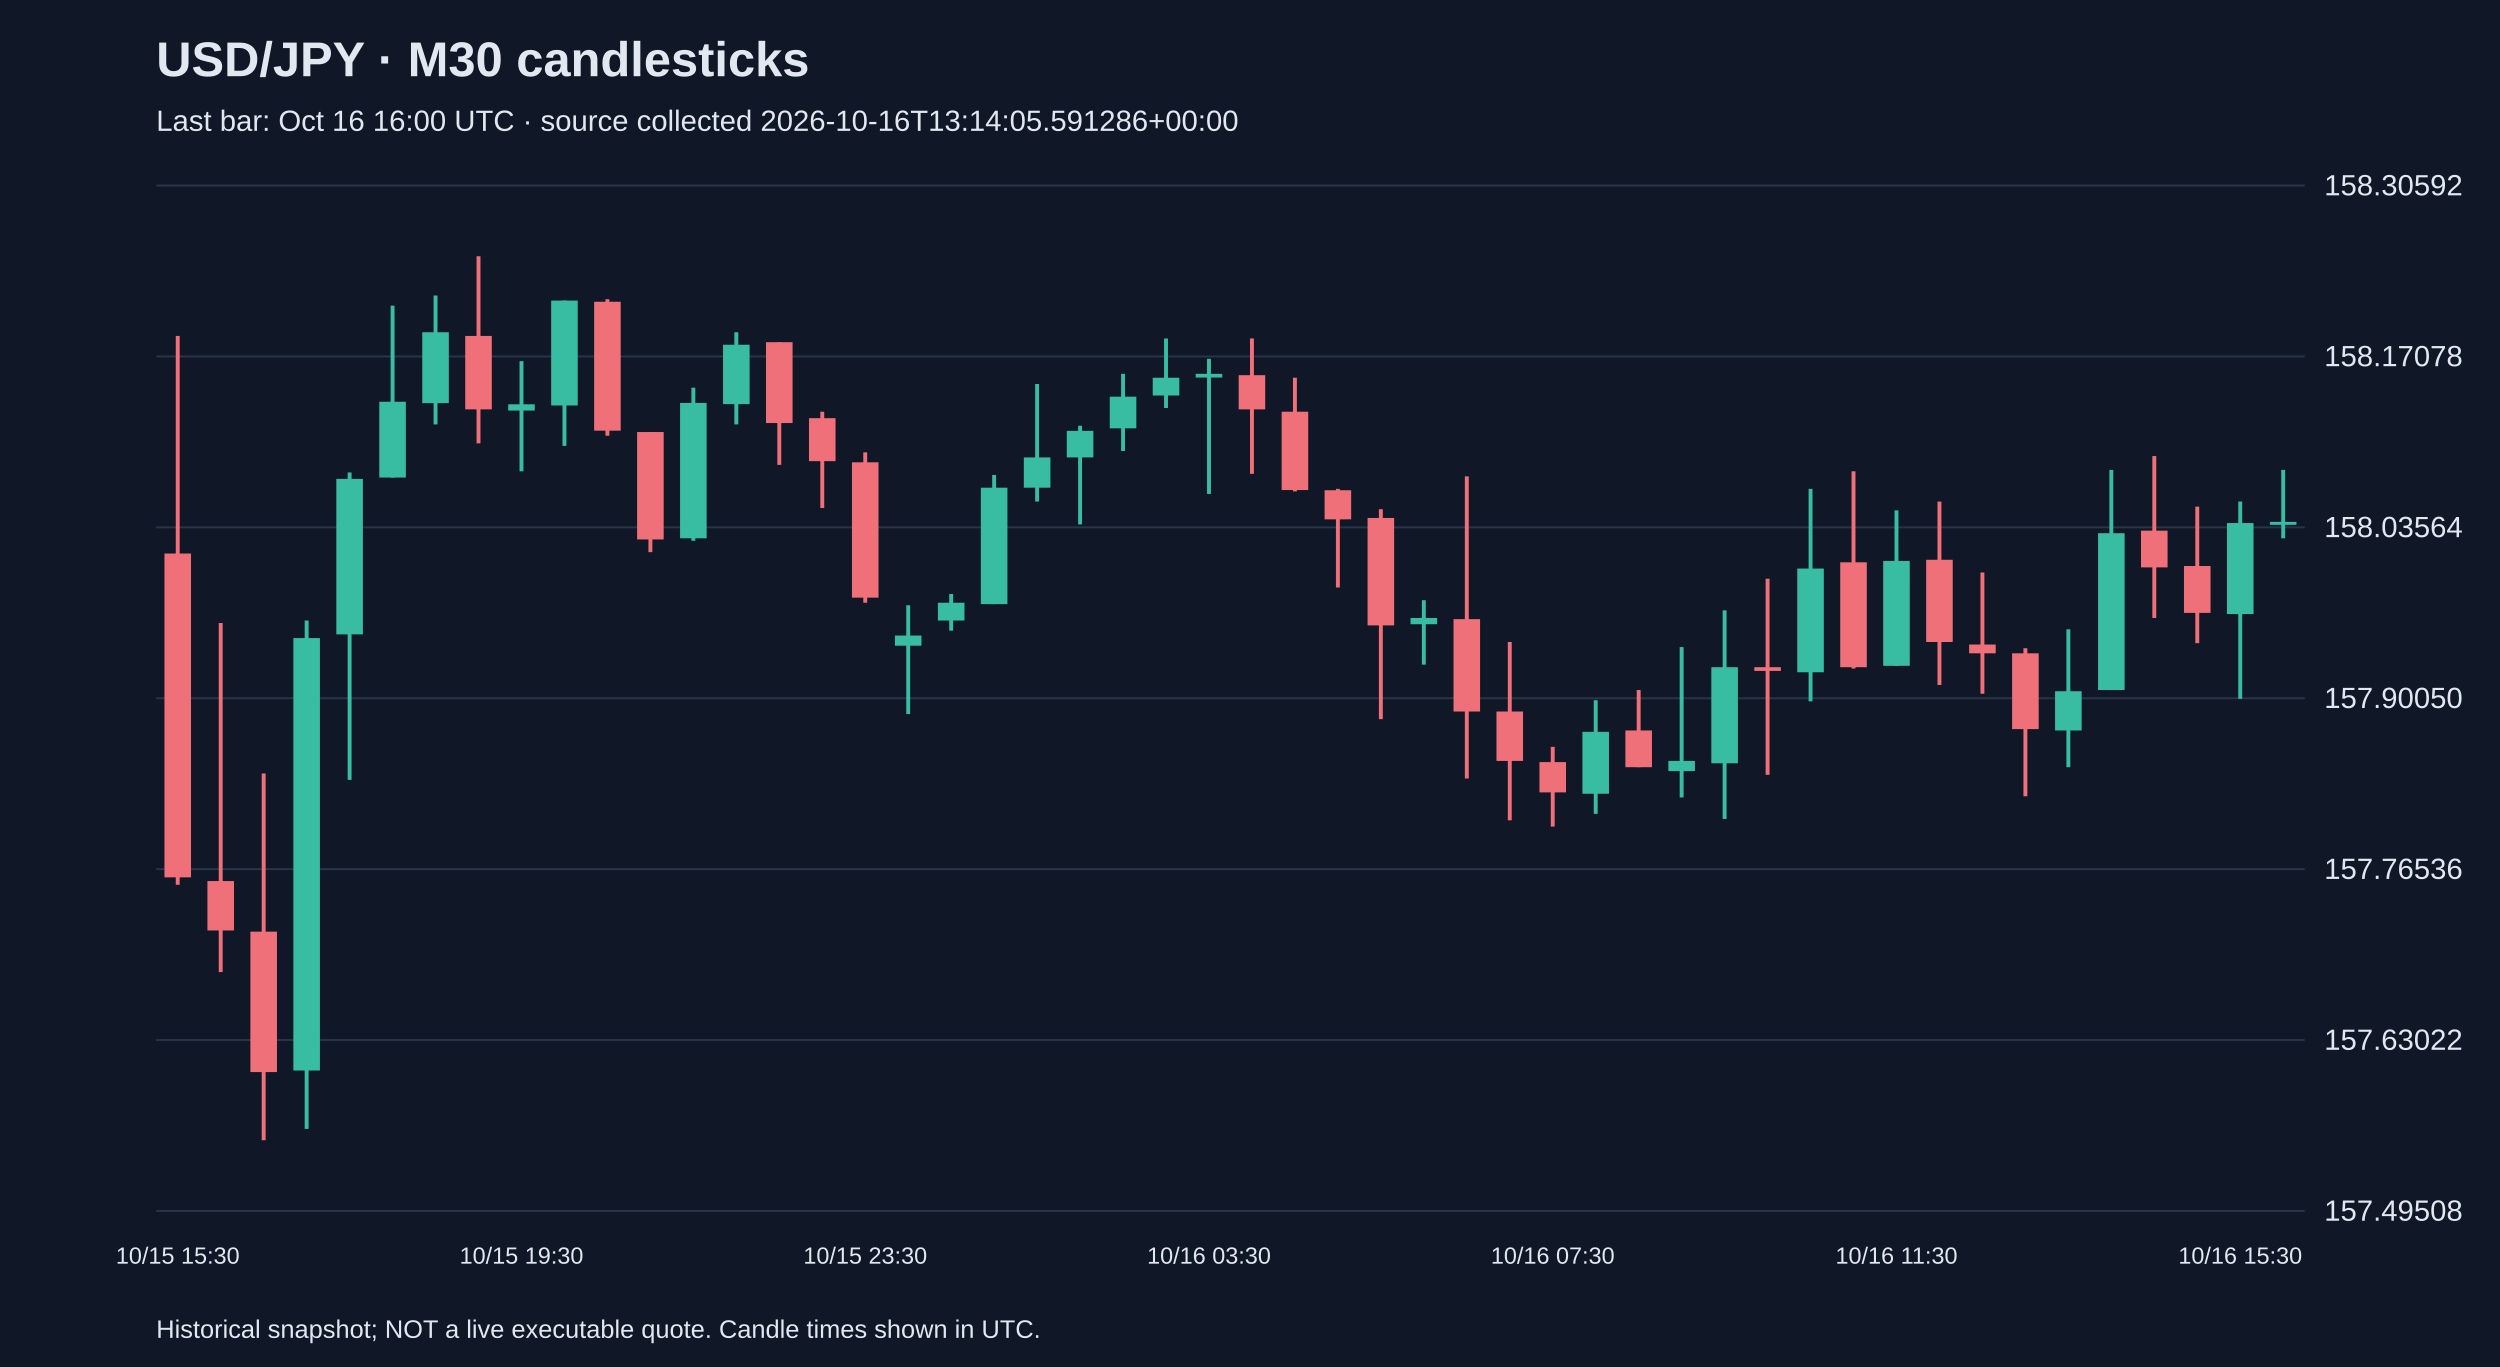
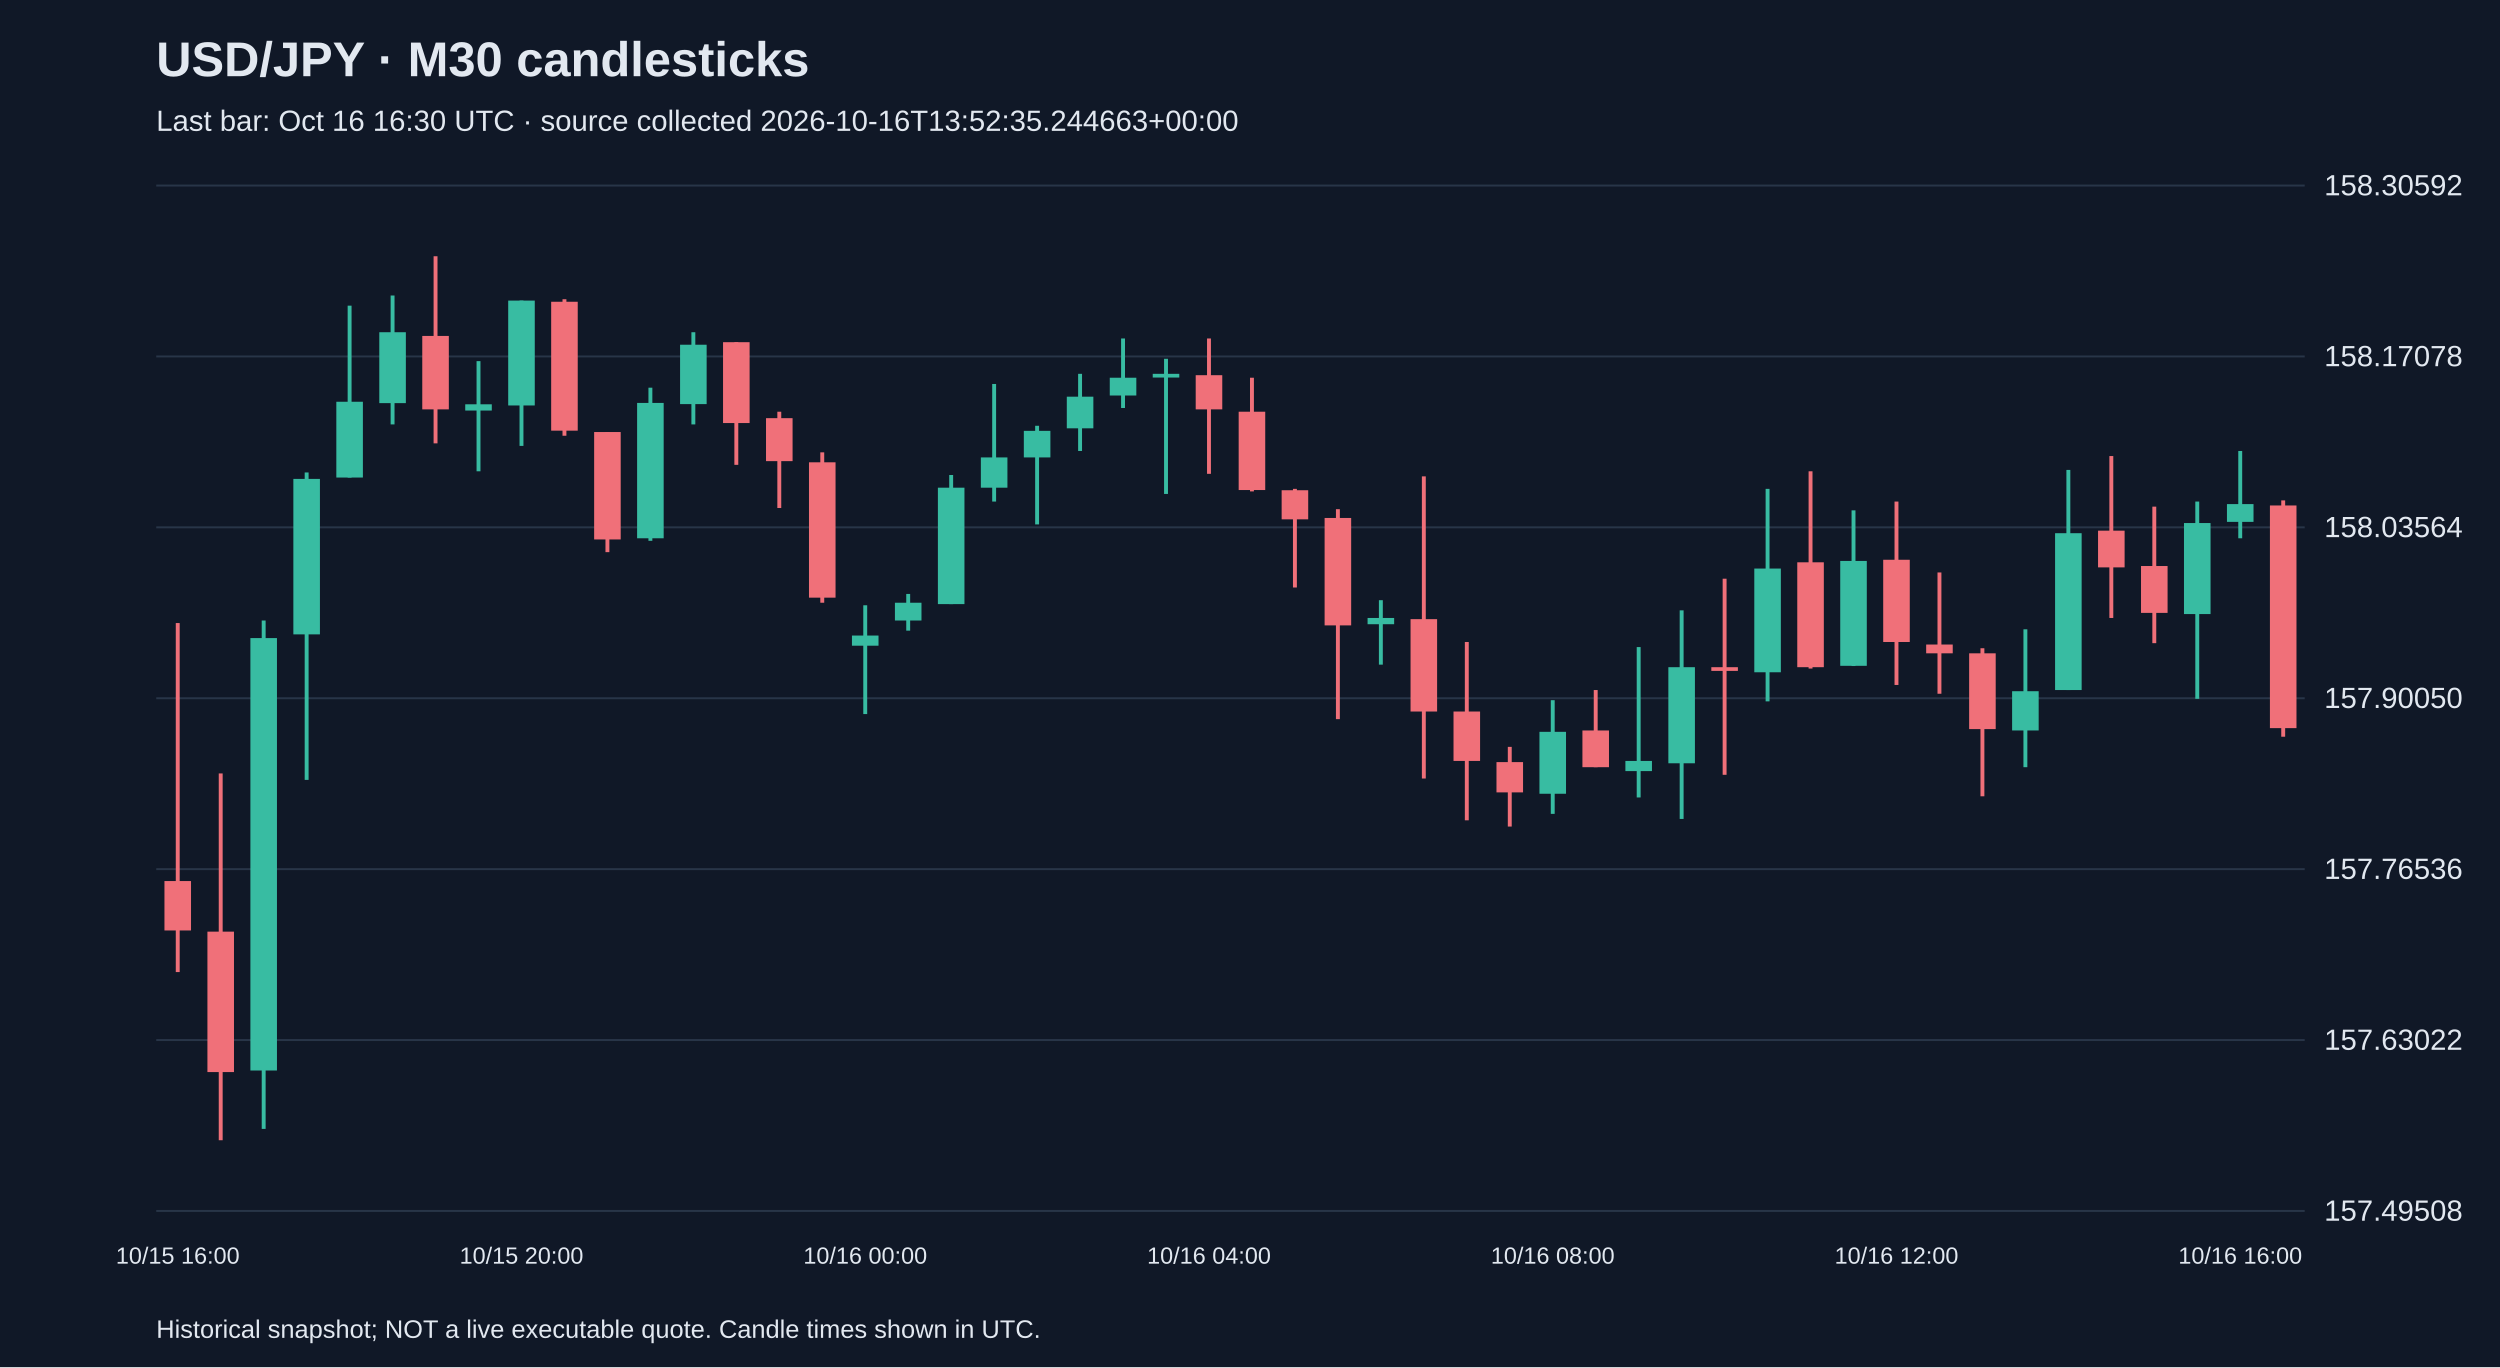
<svg xmlns="http://www.w3.org/2000/svg" viewBox="0 0 1280 700">
  <rect width="100%" height="100%" fill="#101827" />
  <style>text{font-family:Arial,sans-serif;fill:#e2e8f0}</style>
  <text x="80" y="39" font-size="25" font-weight="bold">USD/JPY · M30 candlesticks</text>
-   <text x="80" y="67" font-size="15" fill="#a6b1c5">Last bar: Oct 16 16:00 UTC · source collected 2026-10-16T13:14:05.591286+00:00</text>
+   <text x="80" y="67" font-size="15" fill="#a6b1c5">Last bar: Oct 16 16:30 UTC · source collected 2026-10-16T13:52:35.244663+00:00</text>
  <line x1="80" y1="620.0" x2="1180" y2="620.0" stroke="#283548" />
  <text x="1190" y="625.0" font-size="15">157.49508</text>
  <line x1="80" y1="532.5" x2="1180" y2="532.5" stroke="#283548" />
  <text x="1190" y="537.5" font-size="15">157.63022</text>
  <line x1="80" y1="445.0" x2="1180" y2="445.0" stroke="#283548" />
  <text x="1190" y="450.0" font-size="15">157.76536</text>
  <line x1="80" y1="357.5" x2="1180" y2="357.5" stroke="#283548" />
  <text x="1190" y="362.5" font-size="15">157.90050</text>
  <line x1="80" y1="270.0" x2="1180" y2="270.0" stroke="#283548" />
  <text x="1190" y="275.0" font-size="15">158.03564</text>
  <line x1="80" y1="182.5" x2="1180" y2="182.5" stroke="#283548" />
  <text x="1190" y="187.5" font-size="15">158.17078</text>
  <line x1="80" y1="95.0" x2="1180" y2="95.0" stroke="#283548" />
  <text x="1190" y="100.0" font-size="15">158.30592</text>
-   <line x1="91.0" y1="172.0" x2="91.0" y2="453.0" stroke="#f07079" stroke-width="2" />
-   <rect x="84.2" y="283.4" width="13.6" height="165.8" fill="#f07079" />
-   <text x="91.0" y="647" text-anchor="middle" font-size="12">10/15 15:30</text>
-   <line x1="113.0" y1="319.0" x2="113.0" y2="497.7" stroke="#f07079" stroke-width="2" />
-   <rect x="106.2" y="451.1" width="13.6" height="25.3" fill="#f07079" />
-   <line x1="135.0" y1="396.0" x2="135.0" y2="583.8" stroke="#f07079" stroke-width="2" />
-   <rect x="128.2" y="477.0" width="13.6" height="71.9" fill="#f07079" />
-   <line x1="157.0" y1="317.7" x2="157.0" y2="578.0" stroke="#38bca2" stroke-width="2" />
-   <rect x="150.2" y="326.7" width="13.6" height="221.4" fill="#38bca2" />
-   <line x1="179.0" y1="241.9" x2="179.0" y2="399.3" stroke="#38bca2" stroke-width="2" />
-   <rect x="172.2" y="245.2" width="13.6" height="79.6" fill="#38bca2" />
-   <line x1="201.0" y1="156.5" x2="201.0" y2="244.5" stroke="#38bca2" stroke-width="2" />
-   <rect x="194.2" y="205.7" width="13.6" height="38.8" fill="#38bca2" />
-   <line x1="223.0" y1="151.3" x2="223.0" y2="217.3" stroke="#38bca2" stroke-width="2" />
-   <rect x="216.2" y="170.1" width="13.6" height="36.3" fill="#38bca2" />
-   <line x1="245.0" y1="131.2" x2="245.0" y2="227.0" stroke="#f07079" stroke-width="2" />
-   <rect x="238.2" y="172.0" width="13.6" height="37.6" fill="#f07079" />
-   <line x1="267.0" y1="184.9" x2="267.0" y2="241.3" stroke="#38bca2" stroke-width="2" />
-   <rect x="260.2" y="207.0" width="13.6" height="3.2" fill="#38bca2" />
-   <text x="267.0" y="647" text-anchor="middle" font-size="12">10/15 19:30</text>
-   <line x1="289.0" y1="153.9" x2="289.0" y2="228.3" stroke="#38bca2" stroke-width="2" />
-   <rect x="282.2" y="153.9" width="13.6" height="53.7" fill="#38bca2" />
-   <line x1="311.0" y1="153.2" x2="311.0" y2="223.1" stroke="#f07079" stroke-width="2" />
-   <rect x="304.2" y="154.5" width="13.6" height="66.0" fill="#f07079" />
-   <line x1="333.0" y1="221.2" x2="333.0" y2="282.7" stroke="#f07079" stroke-width="2" />
-   <rect x="326.2" y="221.2" width="13.6" height="55.0" fill="#f07079" />
-   <line x1="355.0" y1="198.5" x2="355.0" y2="276.9" stroke="#38bca2" stroke-width="2" />
-   <rect x="348.2" y="206.3" width="13.6" height="69.3" fill="#38bca2" />
-   <line x1="377.0" y1="170.1" x2="377.0" y2="217.3" stroke="#38bca2" stroke-width="2" />
-   <rect x="370.2" y="176.5" width="13.6" height="30.4" fill="#38bca2" />
-   <line x1="399.0" y1="175.2" x2="399.0" y2="238.0" stroke="#f07079" stroke-width="2" />
-   <rect x="392.2" y="175.2" width="13.6" height="41.4" fill="#f07079" />
-   <line x1="421.0" y1="210.8" x2="421.0" y2="260.1" stroke="#f07079" stroke-width="2" />
-   <rect x="414.2" y="214.1" width="13.6" height="22.0" fill="#f07079" />
-   <line x1="443.0" y1="231.6" x2="443.0" y2="308.6" stroke="#f07079" stroke-width="2" />
-   <rect x="436.2" y="236.7" width="13.6" height="69.3" fill="#f07079" />
-   <text x="443.0" y="647" text-anchor="middle" font-size="12">10/15 23:30</text>
-   <line x1="465.0" y1="309.9" x2="465.0" y2="365.6" stroke="#38bca2" stroke-width="2" />
-   <rect x="458.2" y="325.4" width="13.6" height="5.2" fill="#38bca2" />
-   <line x1="487.0" y1="304.1" x2="487.0" y2="322.9" stroke="#38bca2" stroke-width="2" />
-   <rect x="480.2" y="308.6" width="13.6" height="9.1" fill="#38bca2" />
-   <line x1="509.0" y1="243.2" x2="509.0" y2="309.3" stroke="#38bca2" stroke-width="2" />
-   <rect x="502.2" y="249.7" width="13.6" height="59.6" fill="#38bca2" />
-   <line x1="531.0" y1="196.6" x2="531.0" y2="256.8" stroke="#38bca2" stroke-width="2" />
-   <rect x="524.2" y="234.2" width="13.6" height="15.5" fill="#38bca2" />
-   <line x1="553.0" y1="218.0" x2="553.0" y2="268.5" stroke="#38bca2" stroke-width="2" />
-   <rect x="546.2" y="220.6" width="13.6" height="13.6" fill="#38bca2" />
-   <line x1="575.0" y1="191.4" x2="575.0" y2="230.9" stroke="#38bca2" stroke-width="2" />
-   <rect x="568.2" y="203.1" width="13.6" height="16.2" fill="#38bca2" />
-   <line x1="597.0" y1="173.3" x2="597.0" y2="208.9" stroke="#38bca2" stroke-width="2" />
-   <rect x="590.2" y="193.4" width="13.6" height="9.1" fill="#38bca2" />
-   <line x1="619.0" y1="183.7" x2="619.0" y2="252.9" stroke="#38bca2" stroke-width="2" />
-   <rect x="612.2" y="191.4" width="13.6" height="1.9" fill="#38bca2" />
-   <text x="619.0" y="647" text-anchor="middle" font-size="12">10/16 03:30</text>
-   <line x1="641.0" y1="173.3" x2="641.0" y2="242.6" stroke="#f07079" stroke-width="2" />
-   <rect x="634.2" y="192.1" width="13.6" height="17.5" fill="#f07079" />
-   <line x1="663.0" y1="193.4" x2="663.0" y2="251.6" stroke="#f07079" stroke-width="2" />
-   <rect x="656.2" y="210.8" width="13.6" height="40.1" fill="#f07079" />
-   <line x1="685.0" y1="250.3" x2="685.0" y2="300.8" stroke="#f07079" stroke-width="2" />
-   <rect x="678.2" y="251.0" width="13.6" height="14.9" fill="#f07079" />
-   <line x1="707.0" y1="260.7" x2="707.0" y2="368.2" stroke="#f07079" stroke-width="2" />
-   <rect x="700.2" y="265.2" width="13.6" height="55.0" fill="#f07079" />
-   <line x1="729.0" y1="307.3" x2="729.0" y2="340.3" stroke="#38bca2" stroke-width="2" />
-   <rect x="722.2" y="316.4" width="13.6" height="3.2" fill="#38bca2" />
-   <line x1="751.0" y1="243.9" x2="751.0" y2="398.6" stroke="#f07079" stroke-width="2" />
-   <rect x="744.2" y="317.0" width="13.6" height="47.3" fill="#f07079" />
-   <line x1="773.0" y1="328.7" x2="773.0" y2="420.0" stroke="#f07079" stroke-width="2" />
-   <rect x="766.2" y="364.3" width="13.6" height="25.3" fill="#f07079" />
-   <line x1="795.0" y1="382.4" x2="795.0" y2="423.2" stroke="#f07079" stroke-width="2" />
-   <rect x="788.2" y="390.2" width="13.6" height="15.5" fill="#f07079" />
-   <text x="795.0" y="647" text-anchor="middle" font-size="12">10/16 07:30</text>
-   <line x1="817.0" y1="358.5" x2="817.0" y2="416.7" stroke="#38bca2" stroke-width="2" />
-   <rect x="810.2" y="374.7" width="13.6" height="31.7" fill="#38bca2" />
-   <line x1="839.0" y1="353.3" x2="839.0" y2="392.8" stroke="#f07079" stroke-width="2" />
-   <rect x="832.2" y="374.0" width="13.6" height="18.8" fill="#f07079" />
-   <line x1="861.0" y1="331.3" x2="861.0" y2="408.3" stroke="#38bca2" stroke-width="2" />
-   <rect x="854.2" y="389.6" width="13.6" height="5.2" fill="#38bca2" />
-   <line x1="883.0" y1="312.5" x2="883.0" y2="419.3" stroke="#38bca2" stroke-width="2" />
-   <rect x="876.2" y="341.6" width="13.6" height="49.2" fill="#38bca2" />
-   <line x1="905.0" y1="296.3" x2="905.0" y2="396.7" stroke="#f07079" stroke-width="2" />
-   <rect x="898.2" y="341.6" width="13.6" height="1.9" fill="#f07079" />
-   <line x1="927.0" y1="250.3" x2="927.0" y2="359.1" stroke="#38bca2" stroke-width="2" />
-   <rect x="920.2" y="291.1" width="13.6" height="53.1" fill="#38bca2" />
-   <line x1="949.0" y1="241.3" x2="949.0" y2="342.3" stroke="#f07079" stroke-width="2" />
-   <rect x="942.2" y="287.9" width="13.6" height="53.7" fill="#f07079" />
-   <line x1="971.0" y1="261.3" x2="971.0" y2="341.0" stroke="#38bca2" stroke-width="2" />
-   <rect x="964.2" y="287.2" width="13.6" height="53.7" fill="#38bca2" />
-   <text x="971.0" y="647" text-anchor="middle" font-size="12">10/16 11:30</text>
-   <line x1="993.0" y1="256.8" x2="993.0" y2="350.7" stroke="#f07079" stroke-width="2" />
-   <rect x="986.2" y="286.6" width="13.6" height="42.1" fill="#f07079" />
-   <line x1="1015.0" y1="293.1" x2="1015.0" y2="355.2" stroke="#f07079" stroke-width="2" />
-   <rect x="1008.2" y="330.0" width="13.6" height="4.5" fill="#f07079" />
-   <line x1="1037.0" y1="331.9" x2="1037.0" y2="407.7" stroke="#f07079" stroke-width="2" />
-   <rect x="1030.2" y="334.5" width="13.6" height="38.8" fill="#f07079" />
-   <line x1="1059.0" y1="322.2" x2="1059.0" y2="392.8" stroke="#38bca2" stroke-width="2" />
-   <rect x="1052.2" y="353.9" width="13.6" height="20.1" fill="#38bca2" />
-   <line x1="1081.0" y1="240.6" x2="1081.0" y2="353.3" stroke="#38bca2" stroke-width="2" />
-   <rect x="1074.2" y="273.0" width="13.6" height="80.3" fill="#38bca2" />
-   <line x1="1103.0" y1="233.5" x2="1103.0" y2="316.4" stroke="#f07079" stroke-width="2" />
-   <rect x="1096.2" y="271.7" width="13.6" height="18.8" fill="#f07079" />
-   <line x1="1125.0" y1="259.4" x2="1125.0" y2="329.3" stroke="#f07079" stroke-width="2" />
-   <rect x="1118.2" y="289.8" width="13.6" height="24.0" fill="#f07079" />
-   <line x1="1147.0" y1="256.8" x2="1147.0" y2="357.8" stroke="#38bca2" stroke-width="2" />
-   <rect x="1140.2" y="267.8" width="13.6" height="46.6" fill="#38bca2" />
-   <text x="1147.0" y="647" text-anchor="middle" font-size="12">10/16 15:30</text>
-   <line x1="1169.0" y1="240.6" x2="1169.0" y2="275.6" stroke="#38bca2" stroke-width="2" />
-   <rect x="1162.2" y="267.2" width="13.6" height="1.5" fill="#38bca2" />
+   <line x1="91.0" y1="319.0" x2="91.0" y2="497.7" stroke="#f07079" stroke-width="2" />
+   <rect x="84.2" y="451.1" width="13.6" height="25.3" fill="#f07079" />
+   <text x="91.0" y="647" text-anchor="middle" font-size="12">10/15 16:00</text>
+   <line x1="113.0" y1="396.0" x2="113.0" y2="583.8" stroke="#f07079" stroke-width="2" />
+   <rect x="106.2" y="477.0" width="13.6" height="71.9" fill="#f07079" />
+   <line x1="135.0" y1="317.7" x2="135.0" y2="578.0" stroke="#38bca2" stroke-width="2" />
+   <rect x="128.2" y="326.7" width="13.6" height="221.4" fill="#38bca2" />
+   <line x1="157.0" y1="241.9" x2="157.0" y2="399.3" stroke="#38bca2" stroke-width="2" />
+   <rect x="150.2" y="245.2" width="13.6" height="79.6" fill="#38bca2" />
+   <line x1="179.0" y1="156.5" x2="179.0" y2="244.5" stroke="#38bca2" stroke-width="2" />
+   <rect x="172.2" y="205.7" width="13.6" height="38.8" fill="#38bca2" />
+   <line x1="201.0" y1="151.3" x2="201.0" y2="217.3" stroke="#38bca2" stroke-width="2" />
+   <rect x="194.2" y="170.1" width="13.6" height="36.3" fill="#38bca2" />
+   <line x1="223.0" y1="131.2" x2="223.0" y2="227.0" stroke="#f07079" stroke-width="2" />
+   <rect x="216.2" y="172.0" width="13.6" height="37.6" fill="#f07079" />
+   <line x1="245.0" y1="184.9" x2="245.0" y2="241.3" stroke="#38bca2" stroke-width="2" />
+   <rect x="238.2" y="207.0" width="13.6" height="3.2" fill="#38bca2" />
+   <line x1="267.0" y1="153.9" x2="267.0" y2="228.3" stroke="#38bca2" stroke-width="2" />
+   <rect x="260.2" y="153.9" width="13.6" height="53.7" fill="#38bca2" />
+   <text x="267.0" y="647" text-anchor="middle" font-size="12">10/15 20:00</text>
+   <line x1="289.0" y1="153.2" x2="289.0" y2="223.1" stroke="#f07079" stroke-width="2" />
+   <rect x="282.2" y="154.5" width="13.6" height="66.0" fill="#f07079" />
+   <line x1="311.0" y1="221.2" x2="311.0" y2="282.7" stroke="#f07079" stroke-width="2" />
+   <rect x="304.2" y="221.2" width="13.6" height="55.0" fill="#f07079" />
+   <line x1="333.0" y1="198.5" x2="333.0" y2="276.9" stroke="#38bca2" stroke-width="2" />
+   <rect x="326.2" y="206.3" width="13.6" height="69.3" fill="#38bca2" />
+   <line x1="355.0" y1="170.1" x2="355.0" y2="217.3" stroke="#38bca2" stroke-width="2" />
+   <rect x="348.2" y="176.5" width="13.6" height="30.4" fill="#38bca2" />
+   <line x1="377.0" y1="175.2" x2="377.0" y2="238.0" stroke="#f07079" stroke-width="2" />
+   <rect x="370.2" y="175.2" width="13.6" height="41.4" fill="#f07079" />
+   <line x1="399.0" y1="210.8" x2="399.0" y2="260.1" stroke="#f07079" stroke-width="2" />
+   <rect x="392.2" y="214.1" width="13.6" height="22.0" fill="#f07079" />
+   <line x1="421.0" y1="231.6" x2="421.0" y2="308.6" stroke="#f07079" stroke-width="2" />
+   <rect x="414.2" y="236.7" width="13.6" height="69.3" fill="#f07079" />
+   <line x1="443.0" y1="309.9" x2="443.0" y2="365.6" stroke="#38bca2" stroke-width="2" />
+   <rect x="436.2" y="325.4" width="13.6" height="5.2" fill="#38bca2" />
+   <text x="443.0" y="647" text-anchor="middle" font-size="12">10/16 00:00</text>
+   <line x1="465.0" y1="304.1" x2="465.0" y2="322.9" stroke="#38bca2" stroke-width="2" />
+   <rect x="458.2" y="308.6" width="13.6" height="9.1" fill="#38bca2" />
+   <line x1="487.0" y1="243.2" x2="487.0" y2="309.3" stroke="#38bca2" stroke-width="2" />
+   <rect x="480.2" y="249.7" width="13.6" height="59.6" fill="#38bca2" />
+   <line x1="509.0" y1="196.6" x2="509.0" y2="256.8" stroke="#38bca2" stroke-width="2" />
+   <rect x="502.2" y="234.2" width="13.6" height="15.5" fill="#38bca2" />
+   <line x1="531.0" y1="218.0" x2="531.0" y2="268.5" stroke="#38bca2" stroke-width="2" />
+   <rect x="524.2" y="220.6" width="13.6" height="13.6" fill="#38bca2" />
+   <line x1="553.0" y1="191.4" x2="553.0" y2="230.9" stroke="#38bca2" stroke-width="2" />
+   <rect x="546.2" y="203.1" width="13.6" height="16.2" fill="#38bca2" />
+   <line x1="575.0" y1="173.3" x2="575.0" y2="208.9" stroke="#38bca2" stroke-width="2" />
+   <rect x="568.2" y="193.4" width="13.6" height="9.1" fill="#38bca2" />
+   <line x1="597.0" y1="183.7" x2="597.0" y2="252.9" stroke="#38bca2" stroke-width="2" />
+   <rect x="590.2" y="191.4" width="13.6" height="1.9" fill="#38bca2" />
+   <line x1="619.0" y1="173.3" x2="619.0" y2="242.6" stroke="#f07079" stroke-width="2" />
+   <rect x="612.2" y="192.1" width="13.6" height="17.5" fill="#f07079" />
+   <text x="619.0" y="647" text-anchor="middle" font-size="12">10/16 04:00</text>
+   <line x1="641.0" y1="193.4" x2="641.0" y2="251.6" stroke="#f07079" stroke-width="2" />
+   <rect x="634.2" y="210.8" width="13.6" height="40.1" fill="#f07079" />
+   <line x1="663.0" y1="250.3" x2="663.0" y2="300.8" stroke="#f07079" stroke-width="2" />
+   <rect x="656.2" y="251.0" width="13.6" height="14.9" fill="#f07079" />
+   <line x1="685.0" y1="260.7" x2="685.0" y2="368.2" stroke="#f07079" stroke-width="2" />
+   <rect x="678.2" y="265.2" width="13.6" height="55.0" fill="#f07079" />
+   <line x1="707.0" y1="307.3" x2="707.0" y2="340.3" stroke="#38bca2" stroke-width="2" />
+   <rect x="700.2" y="316.4" width="13.6" height="3.2" fill="#38bca2" />
+   <line x1="729.0" y1="243.9" x2="729.0" y2="398.6" stroke="#f07079" stroke-width="2" />
+   <rect x="722.2" y="317.0" width="13.6" height="47.3" fill="#f07079" />
+   <line x1="751.0" y1="328.7" x2="751.0" y2="420.0" stroke="#f07079" stroke-width="2" />
+   <rect x="744.2" y="364.3" width="13.6" height="25.3" fill="#f07079" />
+   <line x1="773.0" y1="382.4" x2="773.0" y2="423.2" stroke="#f07079" stroke-width="2" />
+   <rect x="766.2" y="390.2" width="13.6" height="15.5" fill="#f07079" />
+   <line x1="795.0" y1="358.5" x2="795.0" y2="416.7" stroke="#38bca2" stroke-width="2" />
+   <rect x="788.2" y="374.7" width="13.6" height="31.7" fill="#38bca2" />
+   <text x="795.0" y="647" text-anchor="middle" font-size="12">10/16 08:00</text>
+   <line x1="817.0" y1="353.3" x2="817.0" y2="392.8" stroke="#f07079" stroke-width="2" />
+   <rect x="810.2" y="374.0" width="13.6" height="18.8" fill="#f07079" />
+   <line x1="839.0" y1="331.3" x2="839.0" y2="408.3" stroke="#38bca2" stroke-width="2" />
+   <rect x="832.2" y="389.6" width="13.6" height="5.2" fill="#38bca2" />
+   <line x1="861.0" y1="312.5" x2="861.0" y2="419.3" stroke="#38bca2" stroke-width="2" />
+   <rect x="854.2" y="341.6" width="13.6" height="49.2" fill="#38bca2" />
+   <line x1="883.0" y1="296.3" x2="883.0" y2="396.7" stroke="#f07079" stroke-width="2" />
+   <rect x="876.2" y="341.6" width="13.6" height="1.9" fill="#f07079" />
+   <line x1="905.0" y1="250.3" x2="905.0" y2="359.1" stroke="#38bca2" stroke-width="2" />
+   <rect x="898.2" y="291.1" width="13.6" height="53.1" fill="#38bca2" />
+   <line x1="927.0" y1="241.3" x2="927.0" y2="342.3" stroke="#f07079" stroke-width="2" />
+   <rect x="920.2" y="287.9" width="13.6" height="53.7" fill="#f07079" />
+   <line x1="949.0" y1="261.3" x2="949.0" y2="341.0" stroke="#38bca2" stroke-width="2" />
+   <rect x="942.2" y="287.2" width="13.6" height="53.7" fill="#38bca2" />
+   <line x1="971.0" y1="256.8" x2="971.0" y2="350.7" stroke="#f07079" stroke-width="2" />
+   <rect x="964.2" y="286.6" width="13.6" height="42.1" fill="#f07079" />
+   <text x="971.0" y="647" text-anchor="middle" font-size="12">10/16 12:00</text>
+   <line x1="993.0" y1="293.1" x2="993.0" y2="355.2" stroke="#f07079" stroke-width="2" />
+   <rect x="986.2" y="330.0" width="13.6" height="4.5" fill="#f07079" />
+   <line x1="1015.0" y1="331.9" x2="1015.0" y2="407.7" stroke="#f07079" stroke-width="2" />
+   <rect x="1008.2" y="334.5" width="13.6" height="38.8" fill="#f07079" />
+   <line x1="1037.0" y1="322.2" x2="1037.0" y2="392.8" stroke="#38bca2" stroke-width="2" />
+   <rect x="1030.2" y="353.9" width="13.6" height="20.1" fill="#38bca2" />
+   <line x1="1059.0" y1="240.6" x2="1059.0" y2="353.3" stroke="#38bca2" stroke-width="2" />
+   <rect x="1052.2" y="273.0" width="13.6" height="80.3" fill="#38bca2" />
+   <line x1="1081.0" y1="233.5" x2="1081.0" y2="316.4" stroke="#f07079" stroke-width="2" />
+   <rect x="1074.2" y="271.7" width="13.6" height="18.8" fill="#f07079" />
+   <line x1="1103.0" y1="259.4" x2="1103.0" y2="329.3" stroke="#f07079" stroke-width="2" />
+   <rect x="1096.2" y="289.8" width="13.6" height="24.0" fill="#f07079" />
+   <line x1="1125.0" y1="256.8" x2="1125.0" y2="357.8" stroke="#38bca2" stroke-width="2" />
+   <rect x="1118.2" y="267.8" width="13.6" height="46.6" fill="#38bca2" />
+   <line x1="1147.0" y1="230.9" x2="1147.0" y2="275.6" stroke="#38bca2" stroke-width="2" />
+   <rect x="1140.2" y="258.1" width="13.6" height="9.1" fill="#38bca2" />
+   <text x="1147.0" y="647" text-anchor="middle" font-size="12">10/16 16:00</text>
+   <line x1="1169.0" y1="256.2" x2="1169.0" y2="377.2" stroke="#f07079" stroke-width="2" />
+   <rect x="1162.2" y="258.8" width="13.6" height="114.0" fill="#f07079" />
  <text x="80" y="685" font-size="13">Historical snapshot; NOT a live executable quote. Candle times shown in UTC.</text>
</svg>
